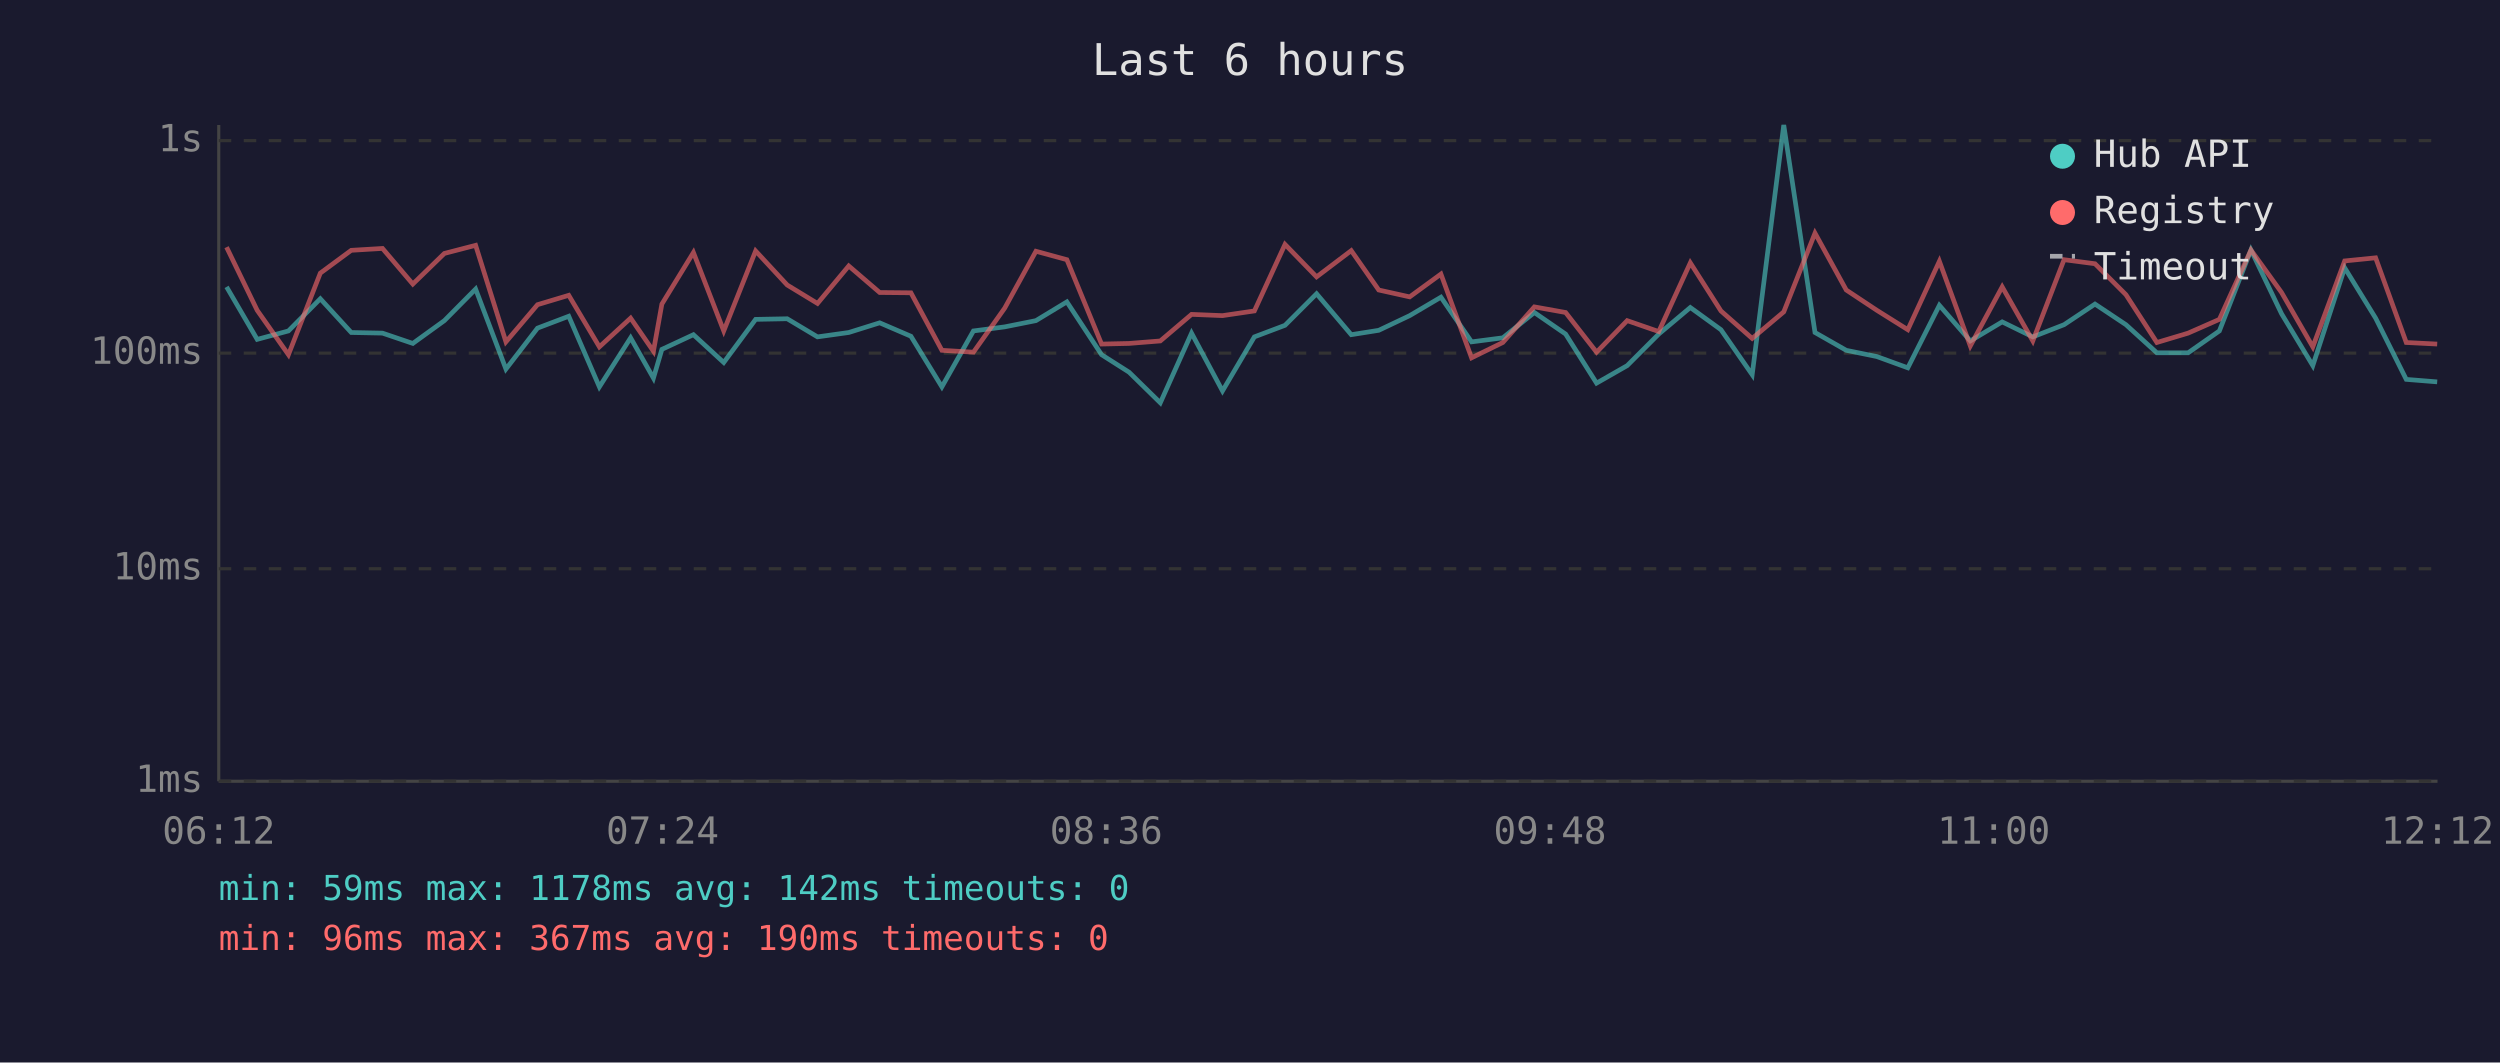
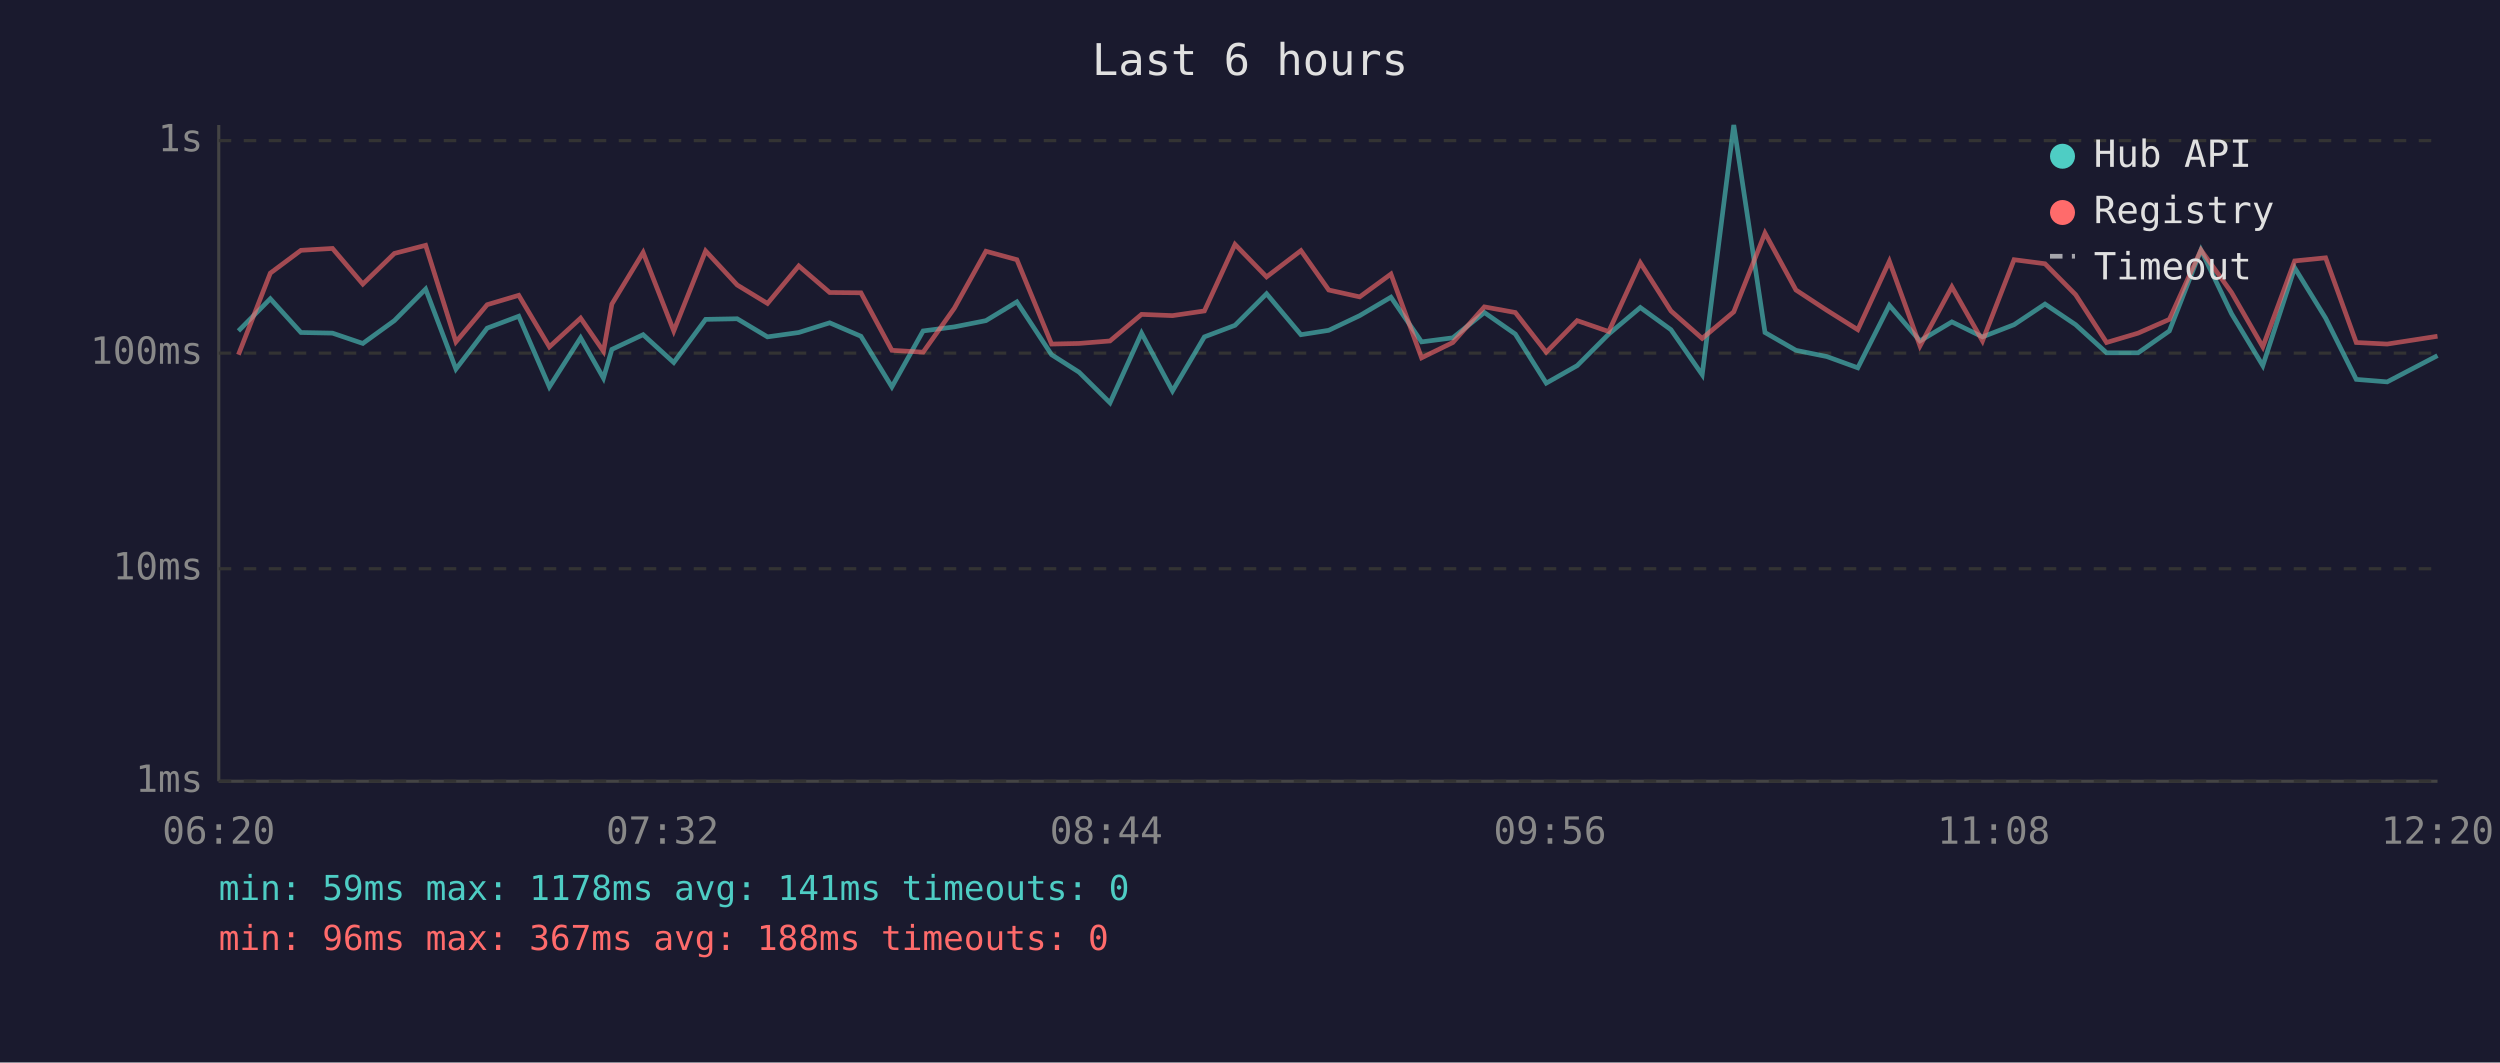
<svg xmlns="http://www.w3.org/2000/svg" viewBox="0 0 800 340" font-family="monospace" font-size="12">
  <rect width="800" height="340" fill="#1a1a2e" />
  <text x="400" y="24" fill="#e0e0e0" font-size="14" text-anchor="middle">Last 6 hours</text>
  <line x1="70" y1="40" x2="70" y2="250" stroke="#444" stroke-width="1" />
  <line x1="70" y1="250" x2="780" y2="250" stroke="#444" stroke-width="1" />
  <line x1="70" y1="250" x2="780" y2="250" stroke="#333" stroke-width="1" stroke-dasharray="4" />
  <text x="65" y="250" fill="#888" text-anchor="end" dominant-baseline="middle">1ms</text>
  <line x1="70" y1="182" x2="780" y2="182" stroke="#333" stroke-width="1" stroke-dasharray="4" />
  <text x="65" y="182" fill="#888" text-anchor="end" dominant-baseline="middle">10ms</text>
  <line x1="70" y1="113" x2="780" y2="113" stroke="#333" stroke-width="1" stroke-dasharray="4" />
  <text x="65" y="113" fill="#888" text-anchor="end" dominant-baseline="middle">100ms</text>
  <line x1="70" y1="45" x2="780" y2="45" stroke="#333" stroke-width="1" stroke-dasharray="4" />
  <text x="65" y="45" fill="#888" text-anchor="end" dominant-baseline="middle">1s</text>
-   <text x="70" y="270" fill="#888" text-anchor="middle">06:12</text>
-   <text x="212" y="270" fill="#888" text-anchor="middle">07:24</text>
-   <text x="354" y="270" fill="#888" text-anchor="middle">08:36</text>
-   <text x="496" y="270" fill="#888" text-anchor="middle">09:48</text>
-   <text x="638" y="270" fill="#888" text-anchor="middle">11:00</text>
-   <text x="780" y="270" fill="#888" text-anchor="middle">12:12</text>
-   <polyline points="72.5,91.8 82.3,108.6 92.3,105.9 102.5,95.6 112.4,106.4 122.4,106.6 132.1,109.9 142.2,102.6 152.2,92.5 161.9,118.1 172.0,105.0 182.0,101.2 191.8,123.8 201.8,108.1 209.1,121.0 211.8,111.8 221.9,107.1 231.6,116.0 241.8,102.2 251.9,102.0 261.6,107.8 271.6,106.4 281.5,103.3 291.5,107.6 301.4,123.8 311.5,105.9 321.5,104.6 331.5,102.6 341.4,96.6 352.5,113.5 361.3,119.1 371.3,128.9 381.3,106.6 391.2,125.1 401.4,107.8 411.2,104.1 421.3,94.0 432.4,107.1 441.2,105.7 451.1,101.0 461.1,95.1 470.9,109.4 480.9,108.1 491.0,100.0 501.0,106.9 510.9,122.6 520.7,117.0 530.8,106.9 540.9,98.4 550.7,105.5 560.7,119.9 570.8,40.0 580.8,106.4 590.8,112.1 600.6,114.1 610.5,117.7 620.6,97.7 630.5,109.1 640.7,103.0 650.5,107.8 660.5,103.9 670.4,97.3 680.3,103.9 690.2,112.9 700.2,112.9 710.2,105.9 720.3,80.0 730.1,100.4 740.1,117.0 750.3,85.7 760.2,101.8 770.0,121.4 779.9,122.2" fill="none" stroke="#4ecdc4" stroke-width="1.5" opacity="0.6" />
-   <polyline points="72.5,79.1 82.3,99.3 92.3,113.5 102.5,87.4 112.4,80.1 122.4,79.5 132.1,90.9 142.2,81.1 152.2,78.5 161.9,109.4 172.0,97.5 182.0,94.5 191.8,111.0 201.8,101.8 209.1,112.4 211.8,97.3 221.9,80.8 231.6,105.9 241.8,80.3 251.9,91.2 261.6,97.1 271.6,85.1 281.5,93.6 291.5,93.7 301.4,112.1 311.5,112.7 321.5,98.6 331.5,80.4 341.4,83.1 352.5,110.1 361.3,109.9 371.3,109.1 381.3,100.6 391.2,101.0 401.4,99.5 411.2,78.2 421.3,88.6 432.4,80.2 441.2,92.8 451.1,95.0 461.1,87.7 470.9,114.5 480.9,109.6 491.0,98.2 501.0,100.0 510.9,112.7 520.7,102.6 530.8,106.1 540.9,84.1 550.7,99.5 560.7,108.3 570.8,99.8 580.8,74.6 590.8,92.8 600.6,99.3 610.5,105.5 620.6,83.6 630.5,110.7 640.7,91.8 650.5,109.1 660.5,83.1 670.4,84.4 680.3,94.3 690.2,109.6 700.2,106.6 710.2,102.2 720.3,80.0 730.1,93.6 740.1,111.0 750.3,83.5 760.2,82.5 770.0,109.6 779.9,110.1" fill="none" stroke="#ff6b6b" stroke-width="1.5" opacity="0.6" />
+   <text x="70" y="270" fill="#888" text-anchor="middle">06:20</text>
+   <text x="212" y="270" fill="#888" text-anchor="middle">07:32</text>
+   <text x="354" y="270" fill="#888" text-anchor="middle">08:44</text>
+   <text x="496" y="270" fill="#888" text-anchor="middle">09:56</text>
+   <text x="638" y="270" fill="#888" text-anchor="middle">11:08</text>
+   <text x="780" y="270" fill="#888" text-anchor="middle">12:20</text>
+   <polyline points="76.3,105.9 86.5,95.6 96.3,106.4 106.4,106.6 116.1,109.9 126.2,102.6 136.2,92.5 145.9,118.1 155.9,105.0 166.0,101.2 175.8,123.8 185.8,108.1 193.1,121.0 195.8,111.8 205.8,107.1 215.6,116.0 225.8,102.2 235.9,102.0 245.6,107.8 255.6,106.4 265.5,103.3 275.5,107.6 285.4,123.8 295.4,105.9 305.4,104.6 315.5,102.6 325.4,96.6 336.5,113.5 345.3,119.1 355.2,128.9 365.3,106.6 375.2,125.1 385.4,107.8 395.2,104.1 405.3,94.0 416.3,107.1 425.2,105.7 435.1,101.0 445.1,95.1 454.9,109.4 464.9,108.1 475.0,100.0 484.9,106.9 494.8,122.6 504.7,117.0 514.8,106.9 524.9,98.4 534.7,105.5 544.7,119.9 554.8,40.0 564.8,106.4 574.7,112.1 584.6,114.1 594.5,117.7 604.6,97.7 614.4,109.1 624.6,103.0 634.4,107.8 644.5,103.9 654.4,97.3 664.2,103.9 674.1,112.9 684.2,112.9 694.2,105.9 704.3,80.0 714.1,100.4 724.1,117.0 734.3,85.7 744.2,101.8 754.0,121.4 763.9,122.2 780.0,113.8" fill="none" stroke="#4ecdc4" stroke-width="1.5" opacity="0.6" />
+   <polyline points="76.3,113.5 86.5,87.4 96.3,80.1 106.4,79.5 116.1,90.9 126.2,81.1 136.2,78.5 145.9,109.4 155.9,97.5 166.0,94.5 175.8,111.0 185.8,101.8 193.1,112.4 195.8,97.3 205.8,80.8 215.6,105.9 225.8,80.3 235.9,91.2 245.6,97.1 255.6,85.1 265.5,93.6 275.5,93.7 285.4,112.1 295.4,112.7 305.4,98.6 315.5,80.4 325.4,83.1 336.5,110.1 345.3,109.9 355.2,109.1 365.3,100.6 375.2,101.0 385.4,99.5 395.2,78.2 405.3,88.6 416.3,80.2 425.2,92.8 435.1,95.0 445.1,87.7 454.9,114.5 464.9,109.6 475.0,98.2 484.9,100.0 494.8,112.7 504.7,102.6 514.8,106.1 524.9,84.1 534.7,99.5 544.7,108.3 554.8,99.8 564.8,74.6 574.7,92.8 584.6,99.3 594.5,105.5 604.6,83.6 614.4,110.7 624.6,91.8 634.4,109.1 644.5,83.1 654.4,84.4 664.2,94.3 674.1,109.6 684.2,106.6 694.2,102.2 704.3,80.0 714.1,93.6 724.1,111.0 734.3,83.5 744.2,82.5 754.0,109.6 763.9,110.1 780.0,107.6" fill="none" stroke="#ff6b6b" stroke-width="1.5" opacity="0.6" />
  <circle cx="660" cy="50" r="4" fill="#4ecdc4" />
  <text x="670" y="50" fill="#e0e0e0" dominant-baseline="middle">Hub API</text>
  <circle cx="660" cy="68" r="4" fill="#ff6b6b" />
  <text x="670" y="68" fill="#e0e0e0" dominant-baseline="middle">Registry</text>
  <line x1="656" y1="82" x2="664" y2="82" stroke="#e0e0e0" stroke-width="1.5" stroke-dasharray="4,3" opacity="0.7" />
  <text x="670" y="86" fill="#e0e0e0" dominant-baseline="middle">Timeout</text>
-   <text x="70" y="288" fill="#4ecdc4" font-size="11">min: 59ms  max: 1178ms  avg: 142ms  timeouts: 0</text>
-   <text x="70" y="304" fill="#ff6b6b" font-size="11">min: 96ms  max: 367ms  avg: 190ms  timeouts: 0</text>
+   <text x="70" y="288" fill="#4ecdc4" font-size="11">min: 59ms  max: 1178ms  avg: 141ms  timeouts: 0</text>
+   <text x="70" y="304" fill="#ff6b6b" font-size="11">min: 96ms  max: 367ms  avg: 188ms  timeouts: 0</text>
</svg>
